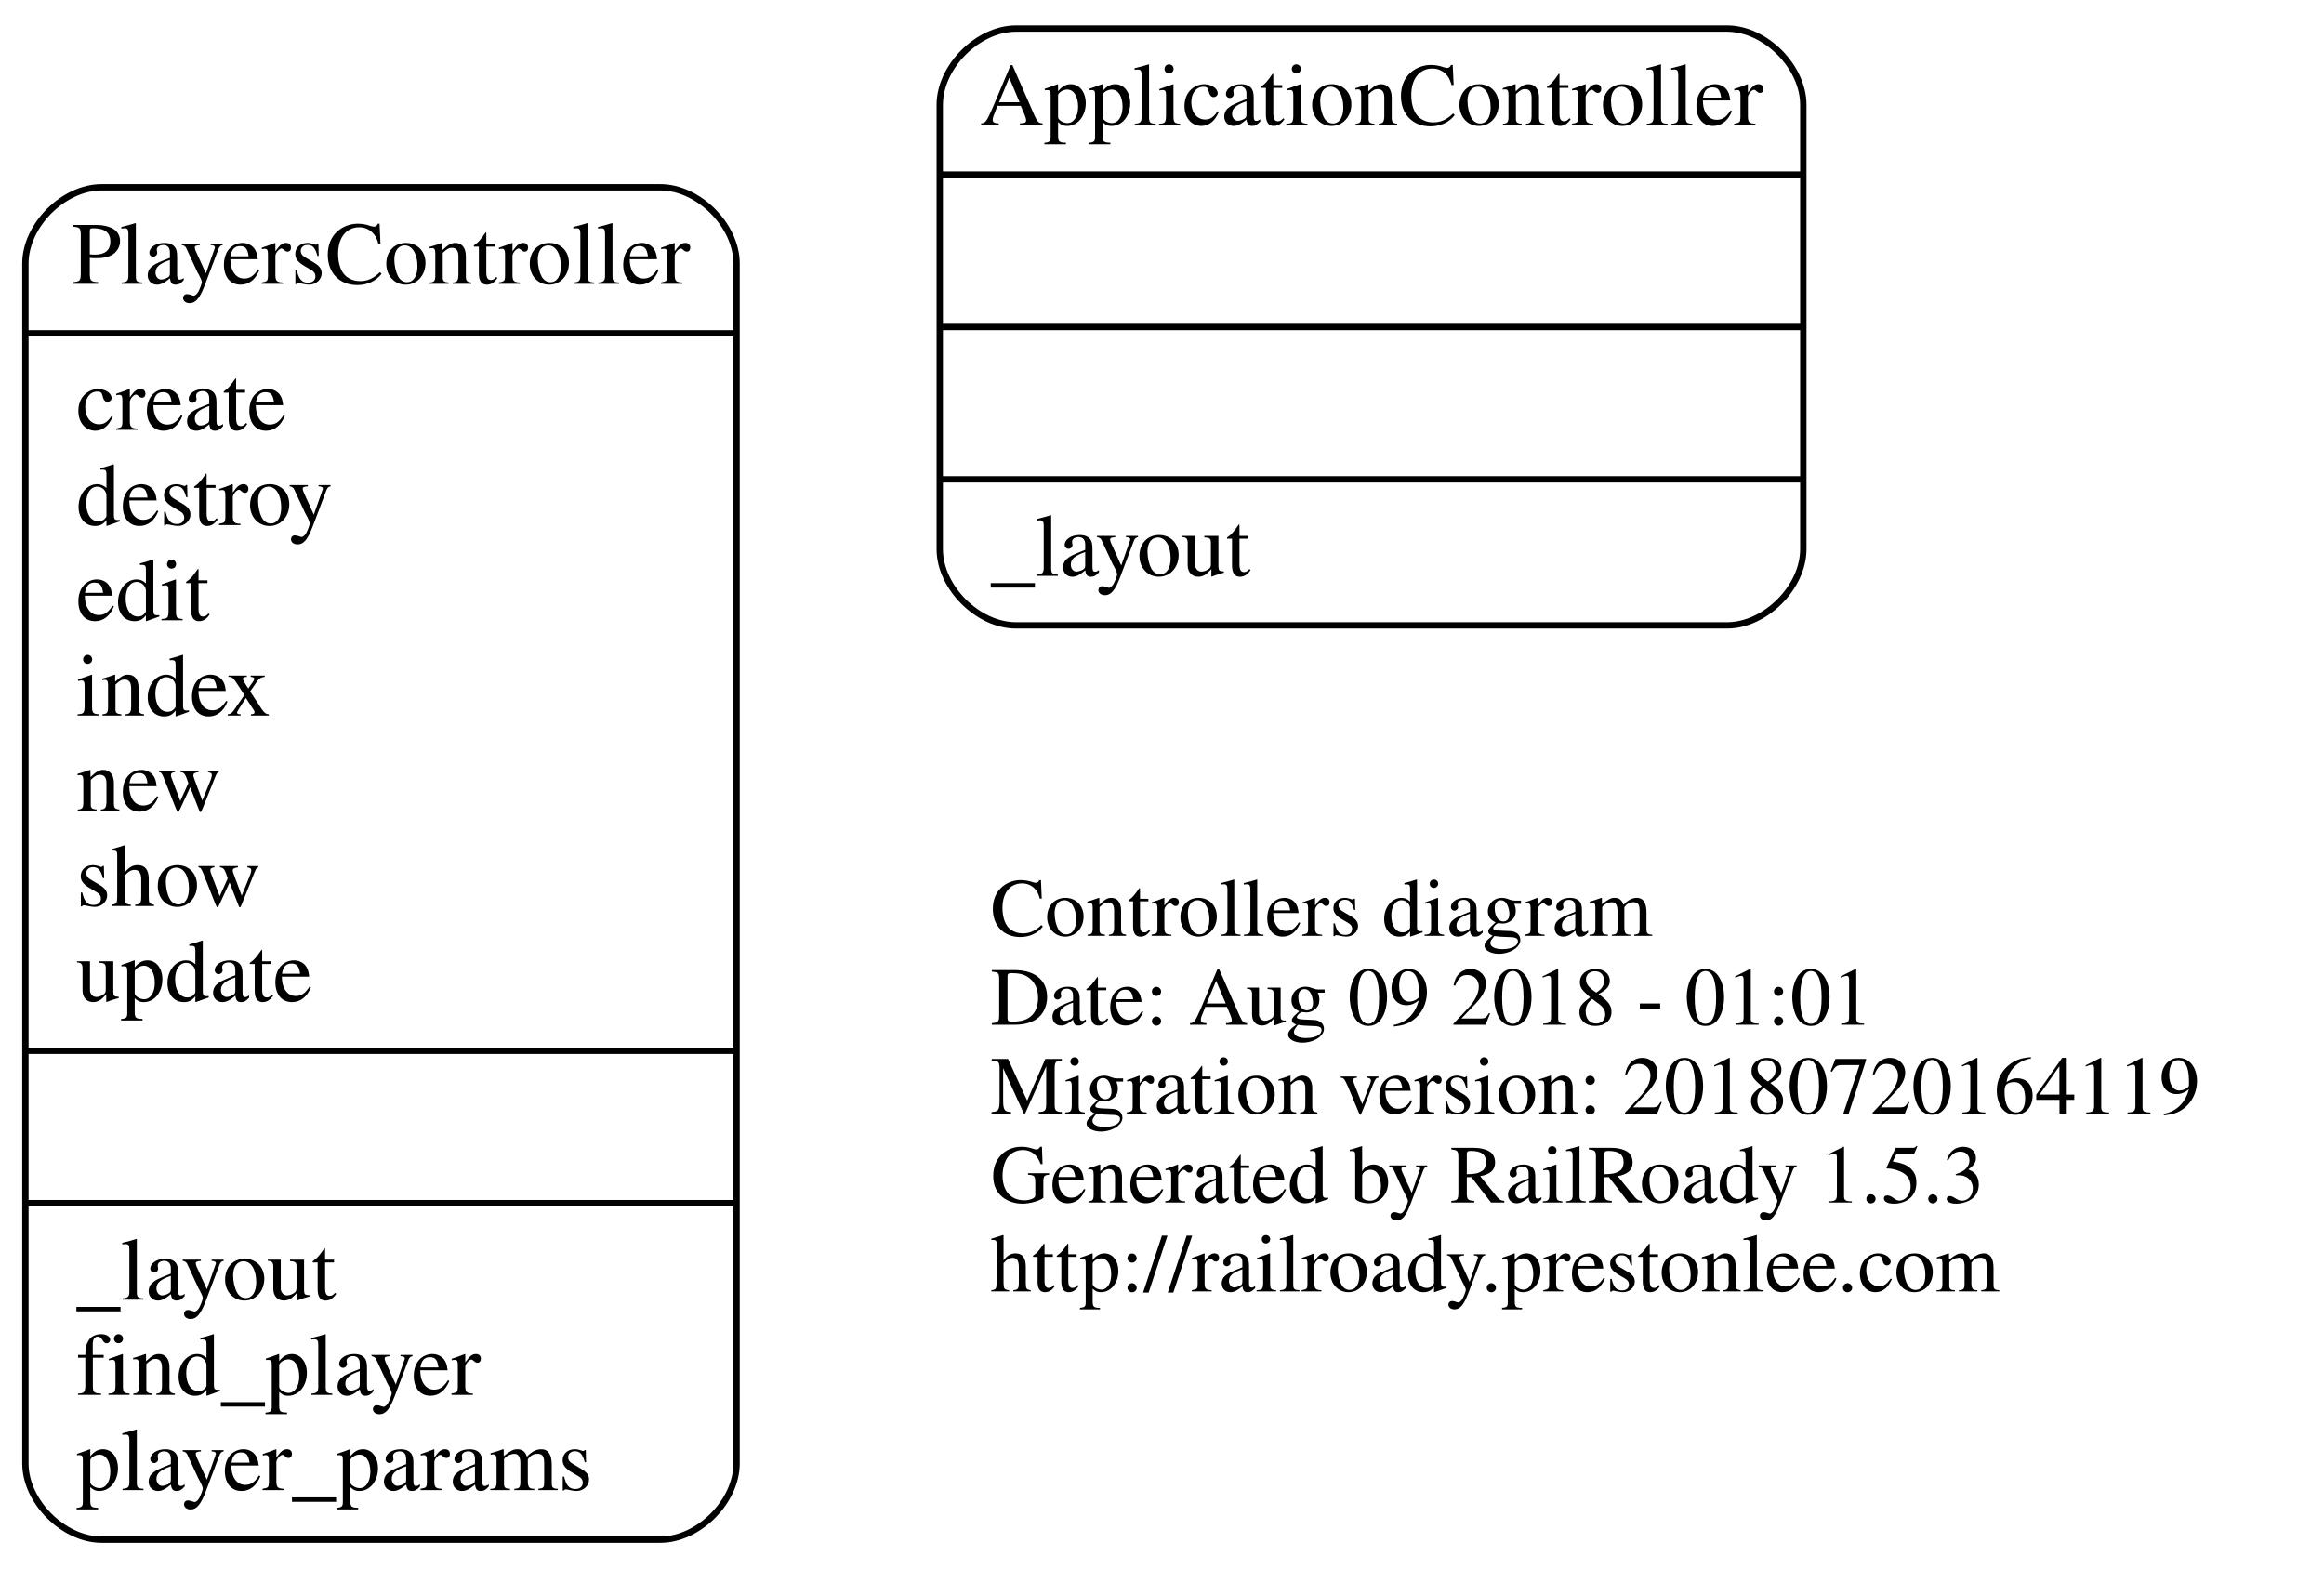
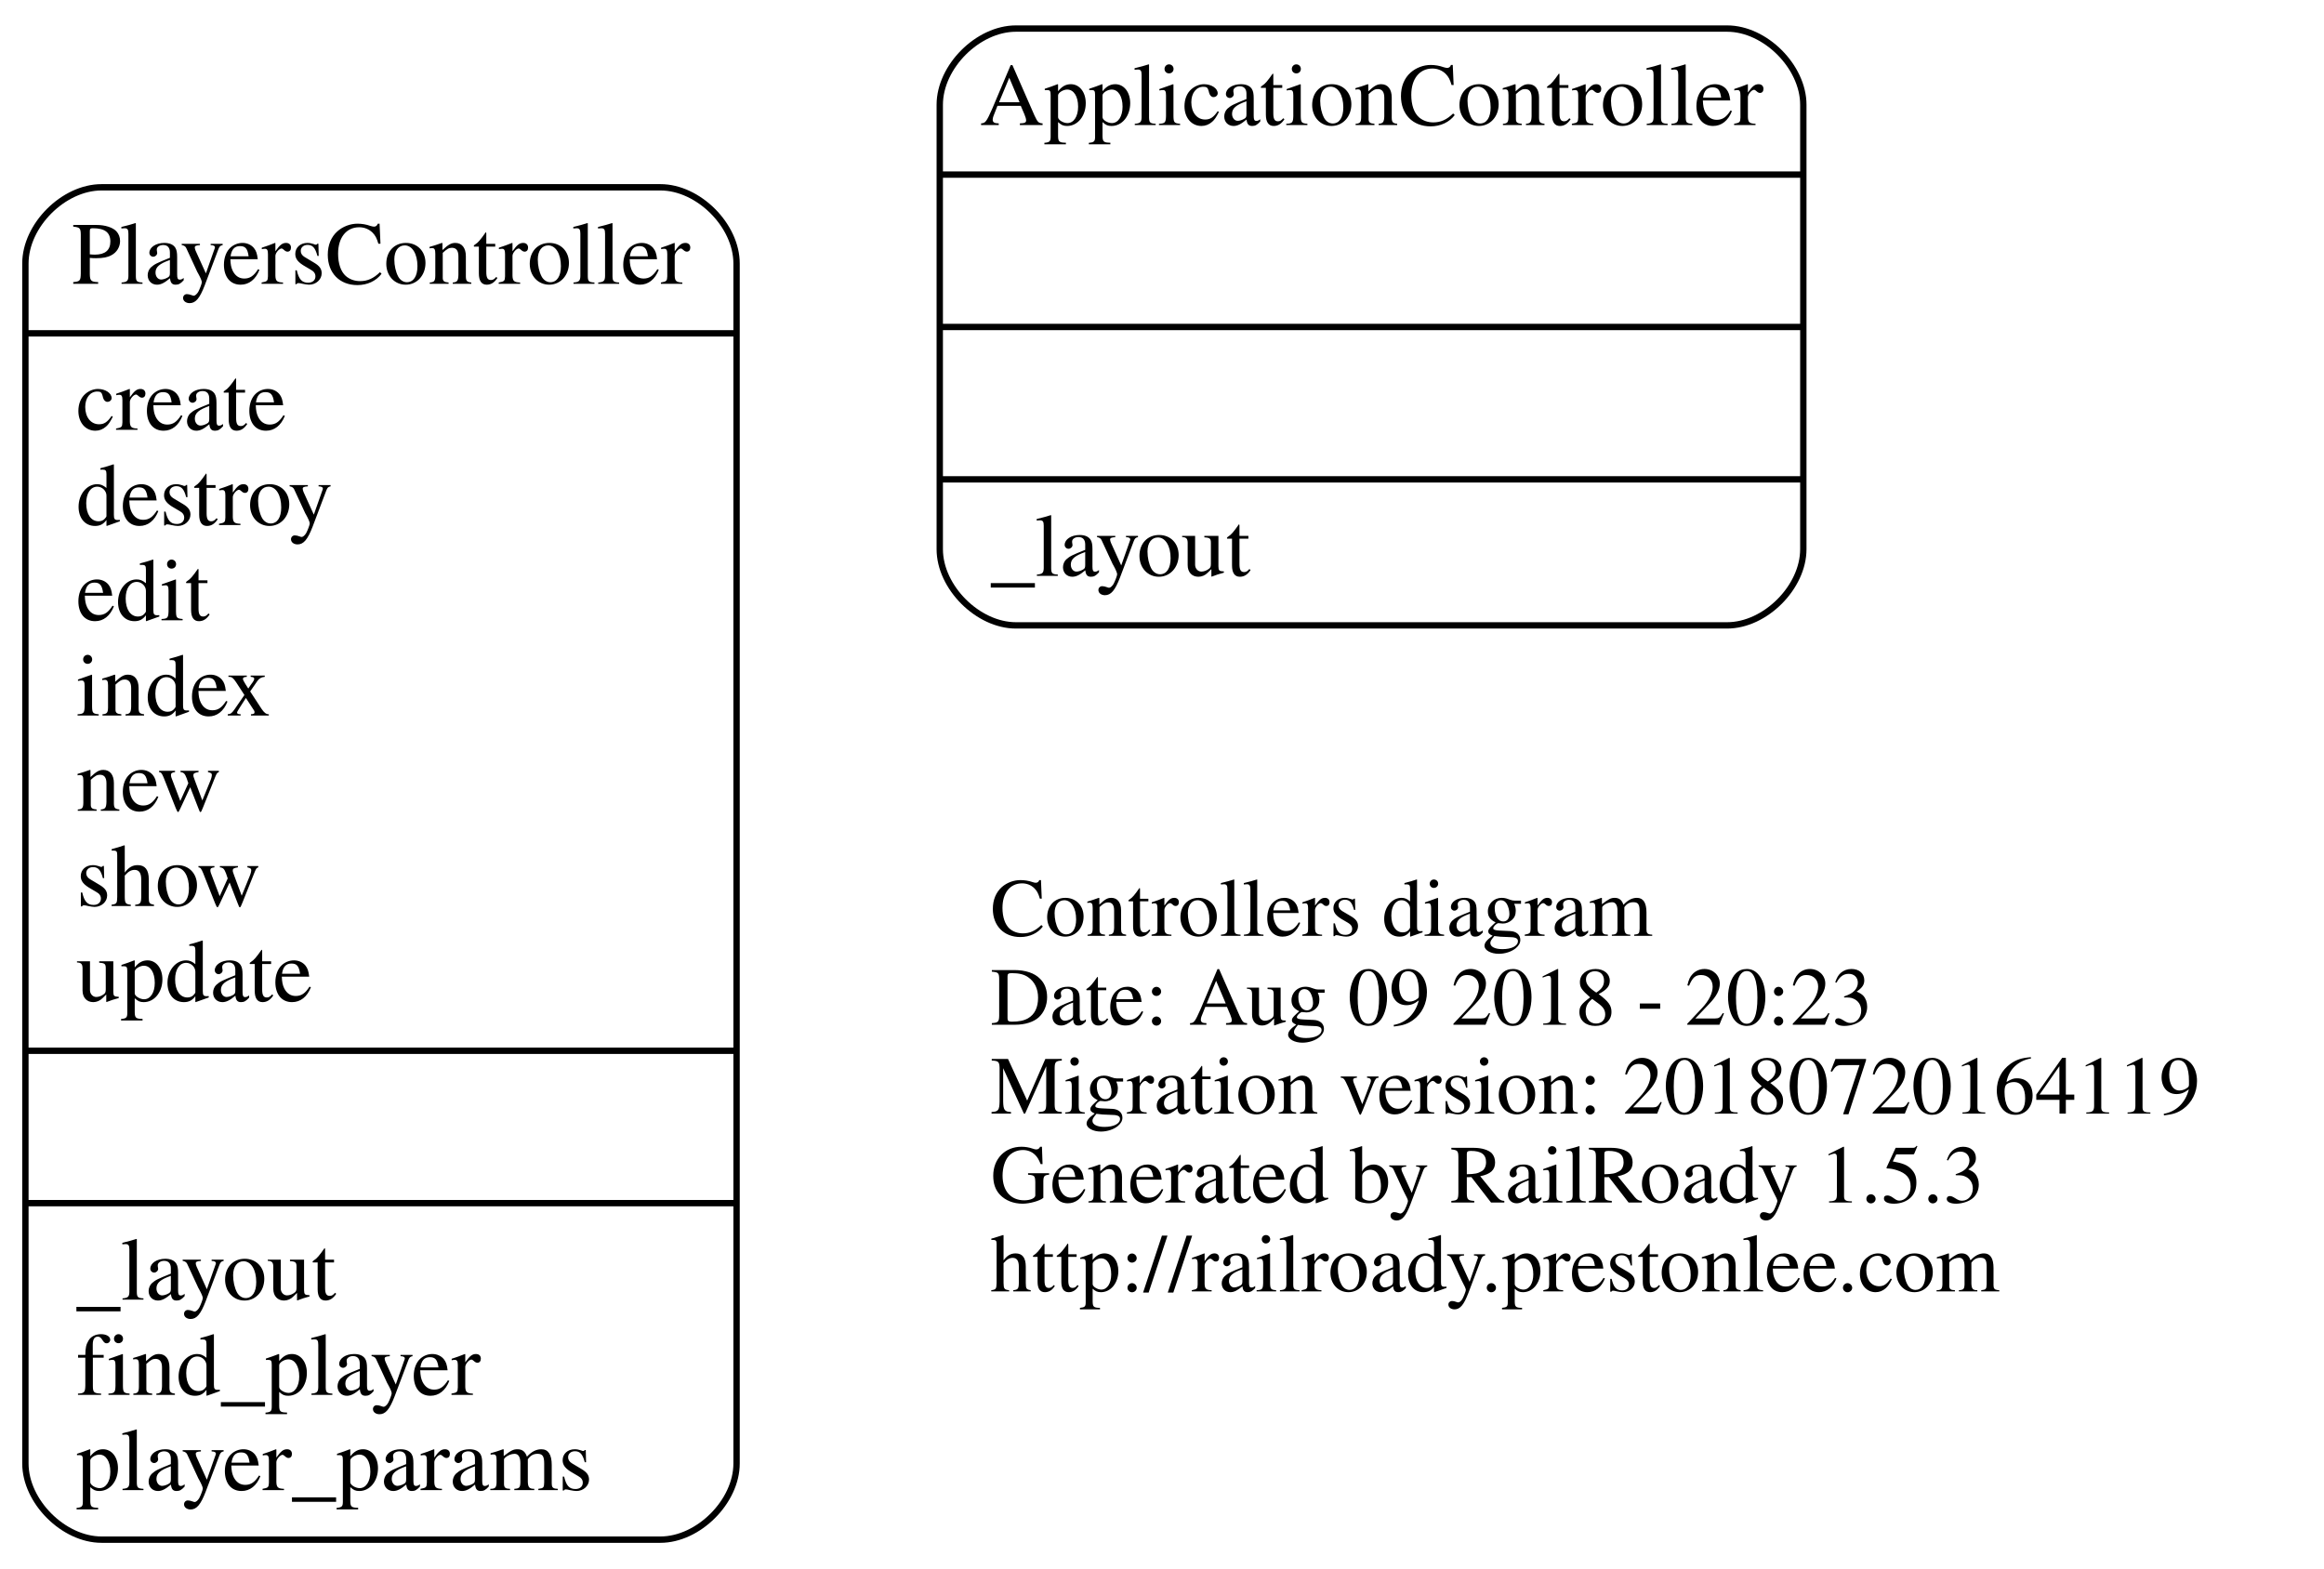
<svg xmlns="http://www.w3.org/2000/svg" width="366pt" height="247pt" viewBox="0.00 0.00 366.00 247.00">
  <g id="graph0" class="graph" transform="scale(1 1) rotate(0) translate(4 243)">
    <polygon fill="none" stroke="none" points="-4,4 -4,-243 362,-243 362,4 -4,4" />
    <g id="node1" class="node">
      <text text-anchor="start" x="152" y="-95.6" font-family="Times,serif" font-size="13.00">Controllers diagram</text>
-       <text text-anchor="start" x="152" y="-81.6" font-family="Times,serif" font-size="13.00">Date: Aug 09 2018 - 01:01</text>
+       <text text-anchor="start" x="152" y="-81.6" font-family="Times,serif" font-size="13.00">Date: Aug 09 2018 - 20:23</text>
      <text text-anchor="start" x="152" y="-67.6" font-family="Times,serif" font-size="13.00">Migration version: 20180720164119</text>
      <text text-anchor="start" x="152" y="-53.6" font-family="Times,serif" font-size="13.00">Generated by RailRoady 1.5.3</text>
      <text text-anchor="start" x="152" y="-39.6" font-family="Times,serif" font-size="13.00">http://railroady.prestonlee.com</text>
    </g>
    <g id="node2" class="node">
      <path fill="none" stroke="black" d="M156,-144.5C156,-144.5 268,-144.5 268,-144.5 274,-144.5 280,-150.5 280,-156.5 280,-156.5 280,-226.5 280,-226.5 280,-232.5 274,-238.5 268,-238.5 268,-238.5 156,-238.5 156,-238.5 150,-238.5 144,-232.5 144,-226.5 144,-226.5 144,-156.5 144,-156.5 144,-150.5 150,-144.5 156,-144.5" />
      <text text-anchor="middle" x="212" y="-223.3" font-family="Times,serif" font-size="14.00">ApplicationController</text>
      <polyline fill="none" stroke="black" points="144,-215.5 280,-215.5 " />
      <polyline fill="none" stroke="black" points="144,-191.5 280,-191.5 " />
      <polyline fill="none" stroke="black" points="144,-167.5 280,-167.5 " />
      <text text-anchor="start" x="152" y="-152.3" font-family="Times,serif" font-size="14.00">_layout</text>
    </g>
    <g id="node3" class="node">
      <path fill="none" stroke="black" d="M12,-0.5C12,-0.5 100,-0.5 100,-0.5 106,-0.5 112,-6.5 112,-12.5 112,-12.5 112,-201.5 112,-201.5 112,-207.5 106,-213.5 100,-213.5 100,-213.5 12,-213.5 12,-213.5 6,-213.5 -7.10543e-15,-207.5 -7.10543e-15,-201.5 -7.10543e-15,-201.5 -7.10543e-15,-12.5 -7.10543e-15,-12.5 -7.10543e-15,-6.5 6,-0.5 12,-0.5" />
      <text text-anchor="middle" x="56" y="-198.3" font-family="Times,serif" font-size="14.00">PlayersController</text>
      <polyline fill="none" stroke="black" points="-7.10543e-15,-190.5 112,-190.5 " />
      <text text-anchor="start" x="8" y="-175.3" font-family="Times,serif" font-size="14.00">create</text>
      <text text-anchor="start" x="8" y="-160.3" font-family="Times,serif" font-size="14.00">destroy</text>
      <text text-anchor="start" x="8" y="-145.3" font-family="Times,serif" font-size="14.00">edit</text>
      <text text-anchor="start" x="8" y="-130.3" font-family="Times,serif" font-size="14.00">index</text>
      <text text-anchor="start" x="8" y="-115.3" font-family="Times,serif" font-size="14.00">new</text>
      <text text-anchor="start" x="8" y="-100.3" font-family="Times,serif" font-size="14.00">show</text>
      <text text-anchor="start" x="8" y="-85.3" font-family="Times,serif" font-size="14.00">update</text>
      <polyline fill="none" stroke="black" points="-7.10543e-15,-77.5 112,-77.5 " />
      <polyline fill="none" stroke="black" points="-7.10543e-15,-53.5 112,-53.5 " />
      <text text-anchor="start" x="8" y="-38.3" font-family="Times,serif" font-size="14.00">_layout</text>
      <text text-anchor="start" x="8" y="-23.3" font-family="Times,serif" font-size="14.00">find_player</text>
      <text text-anchor="start" x="8" y="-8.3" font-family="Times,serif" font-size="14.00">player_params</text>
    </g>
  </g>
</svg>
